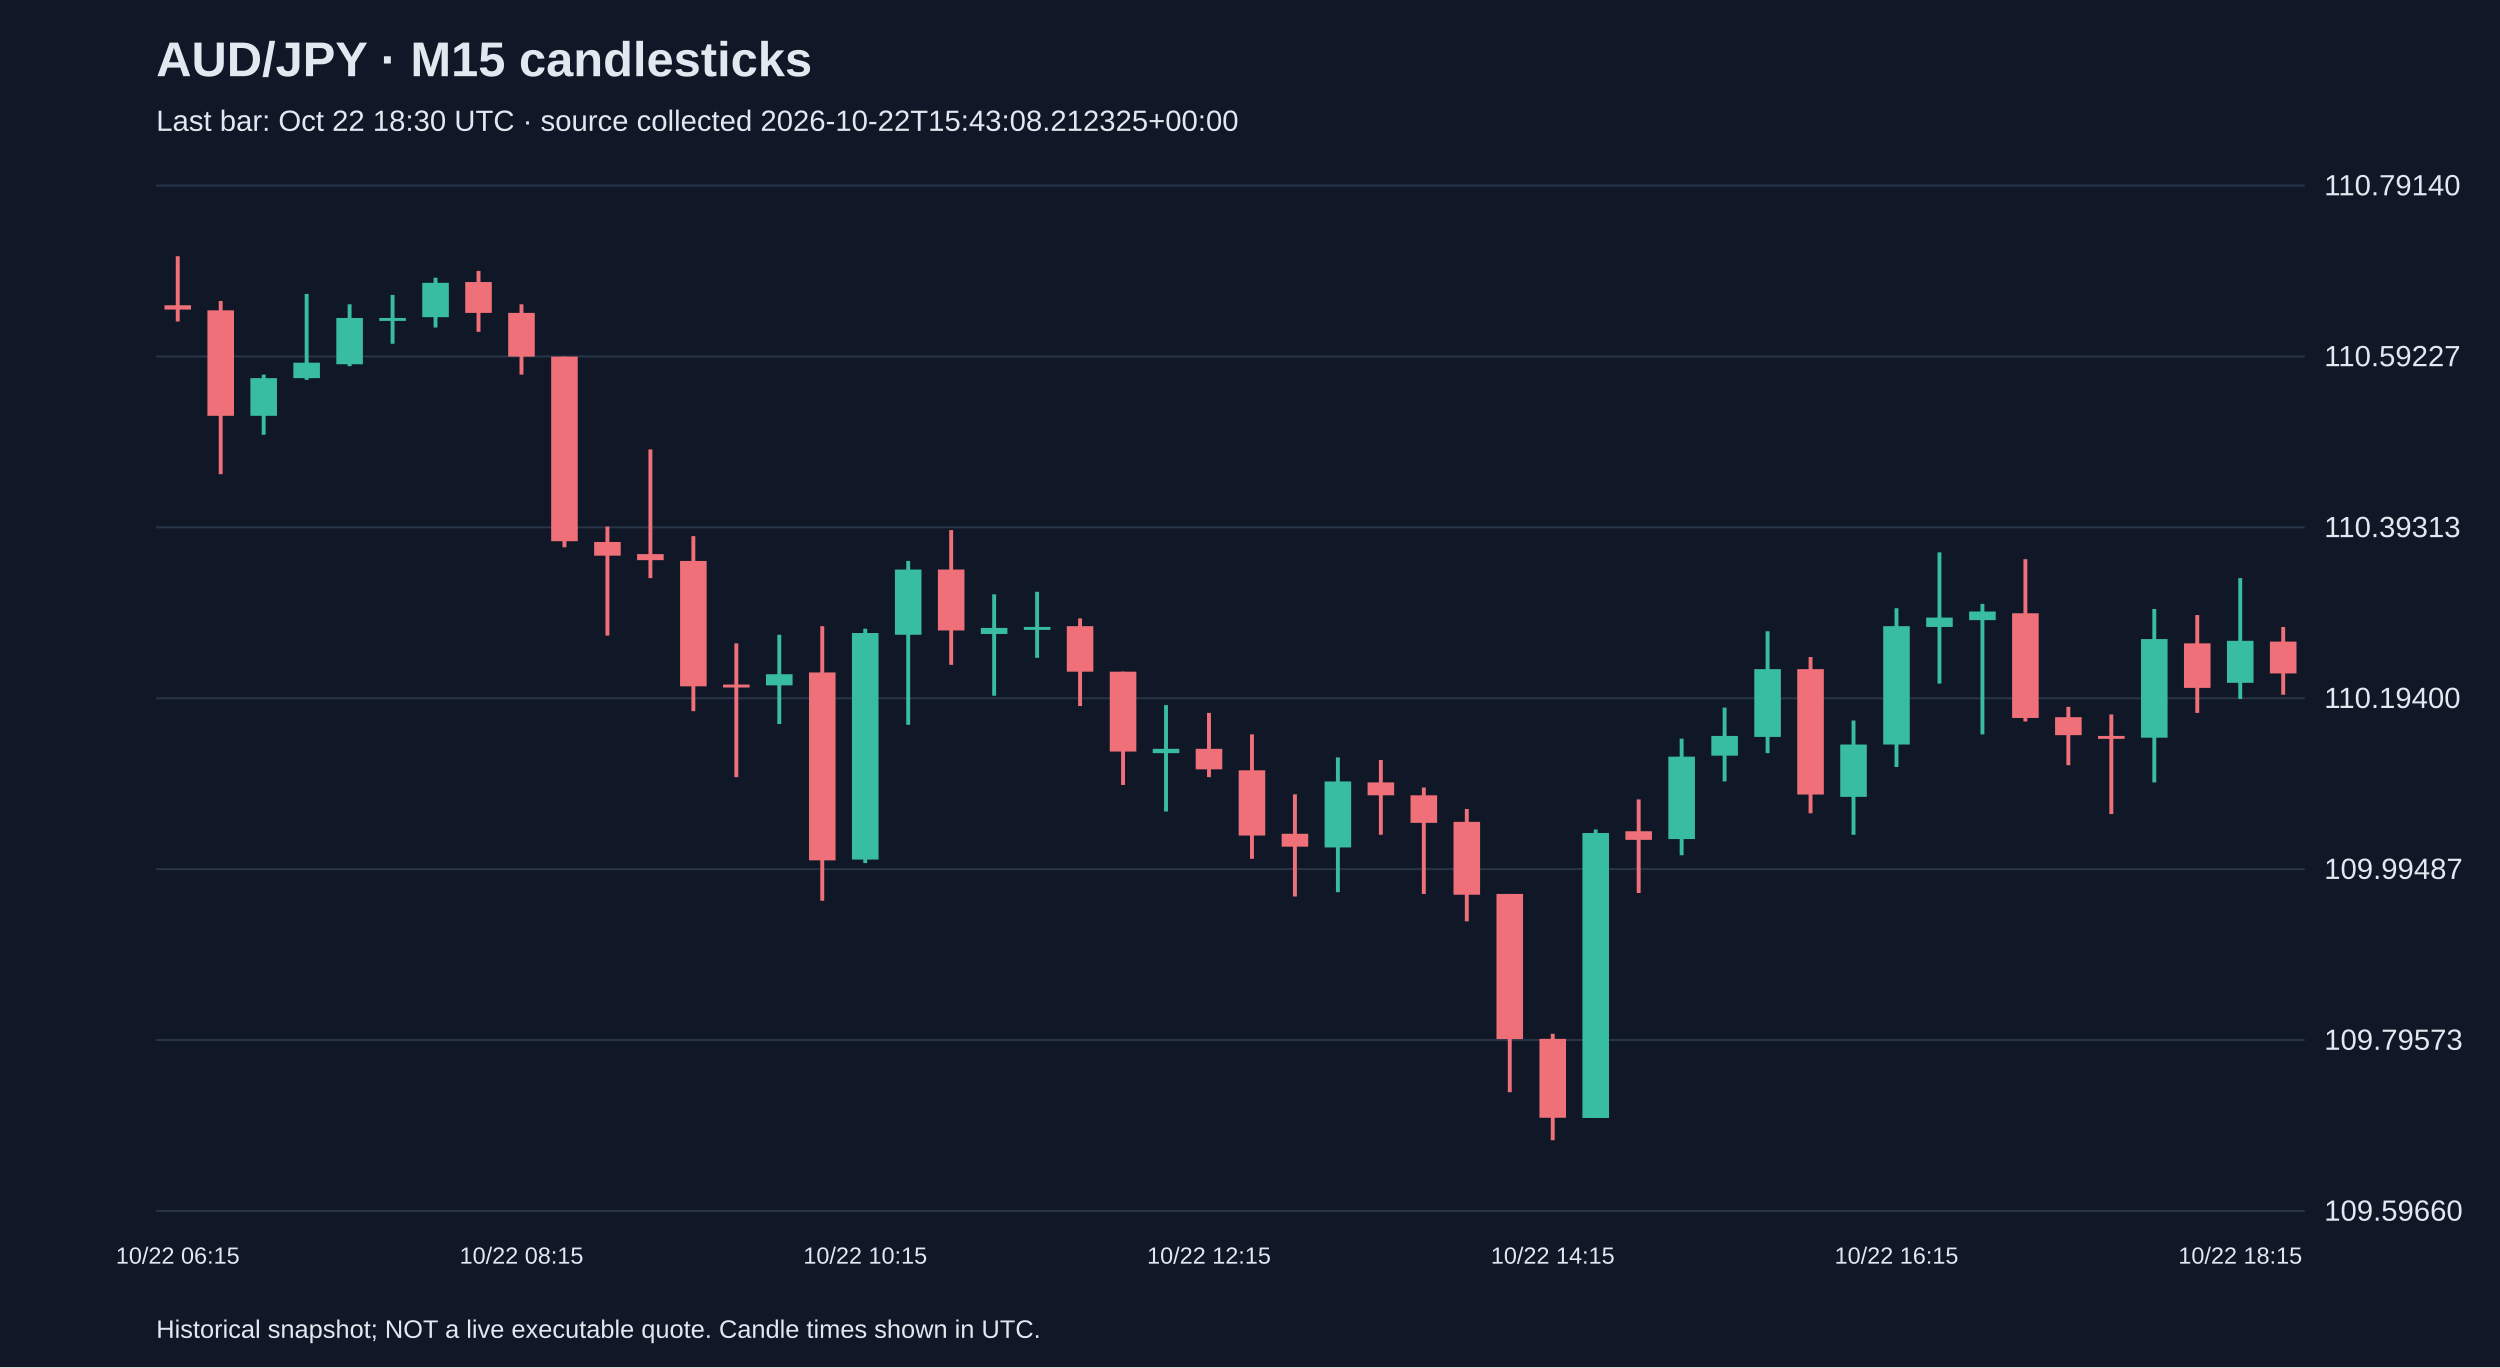
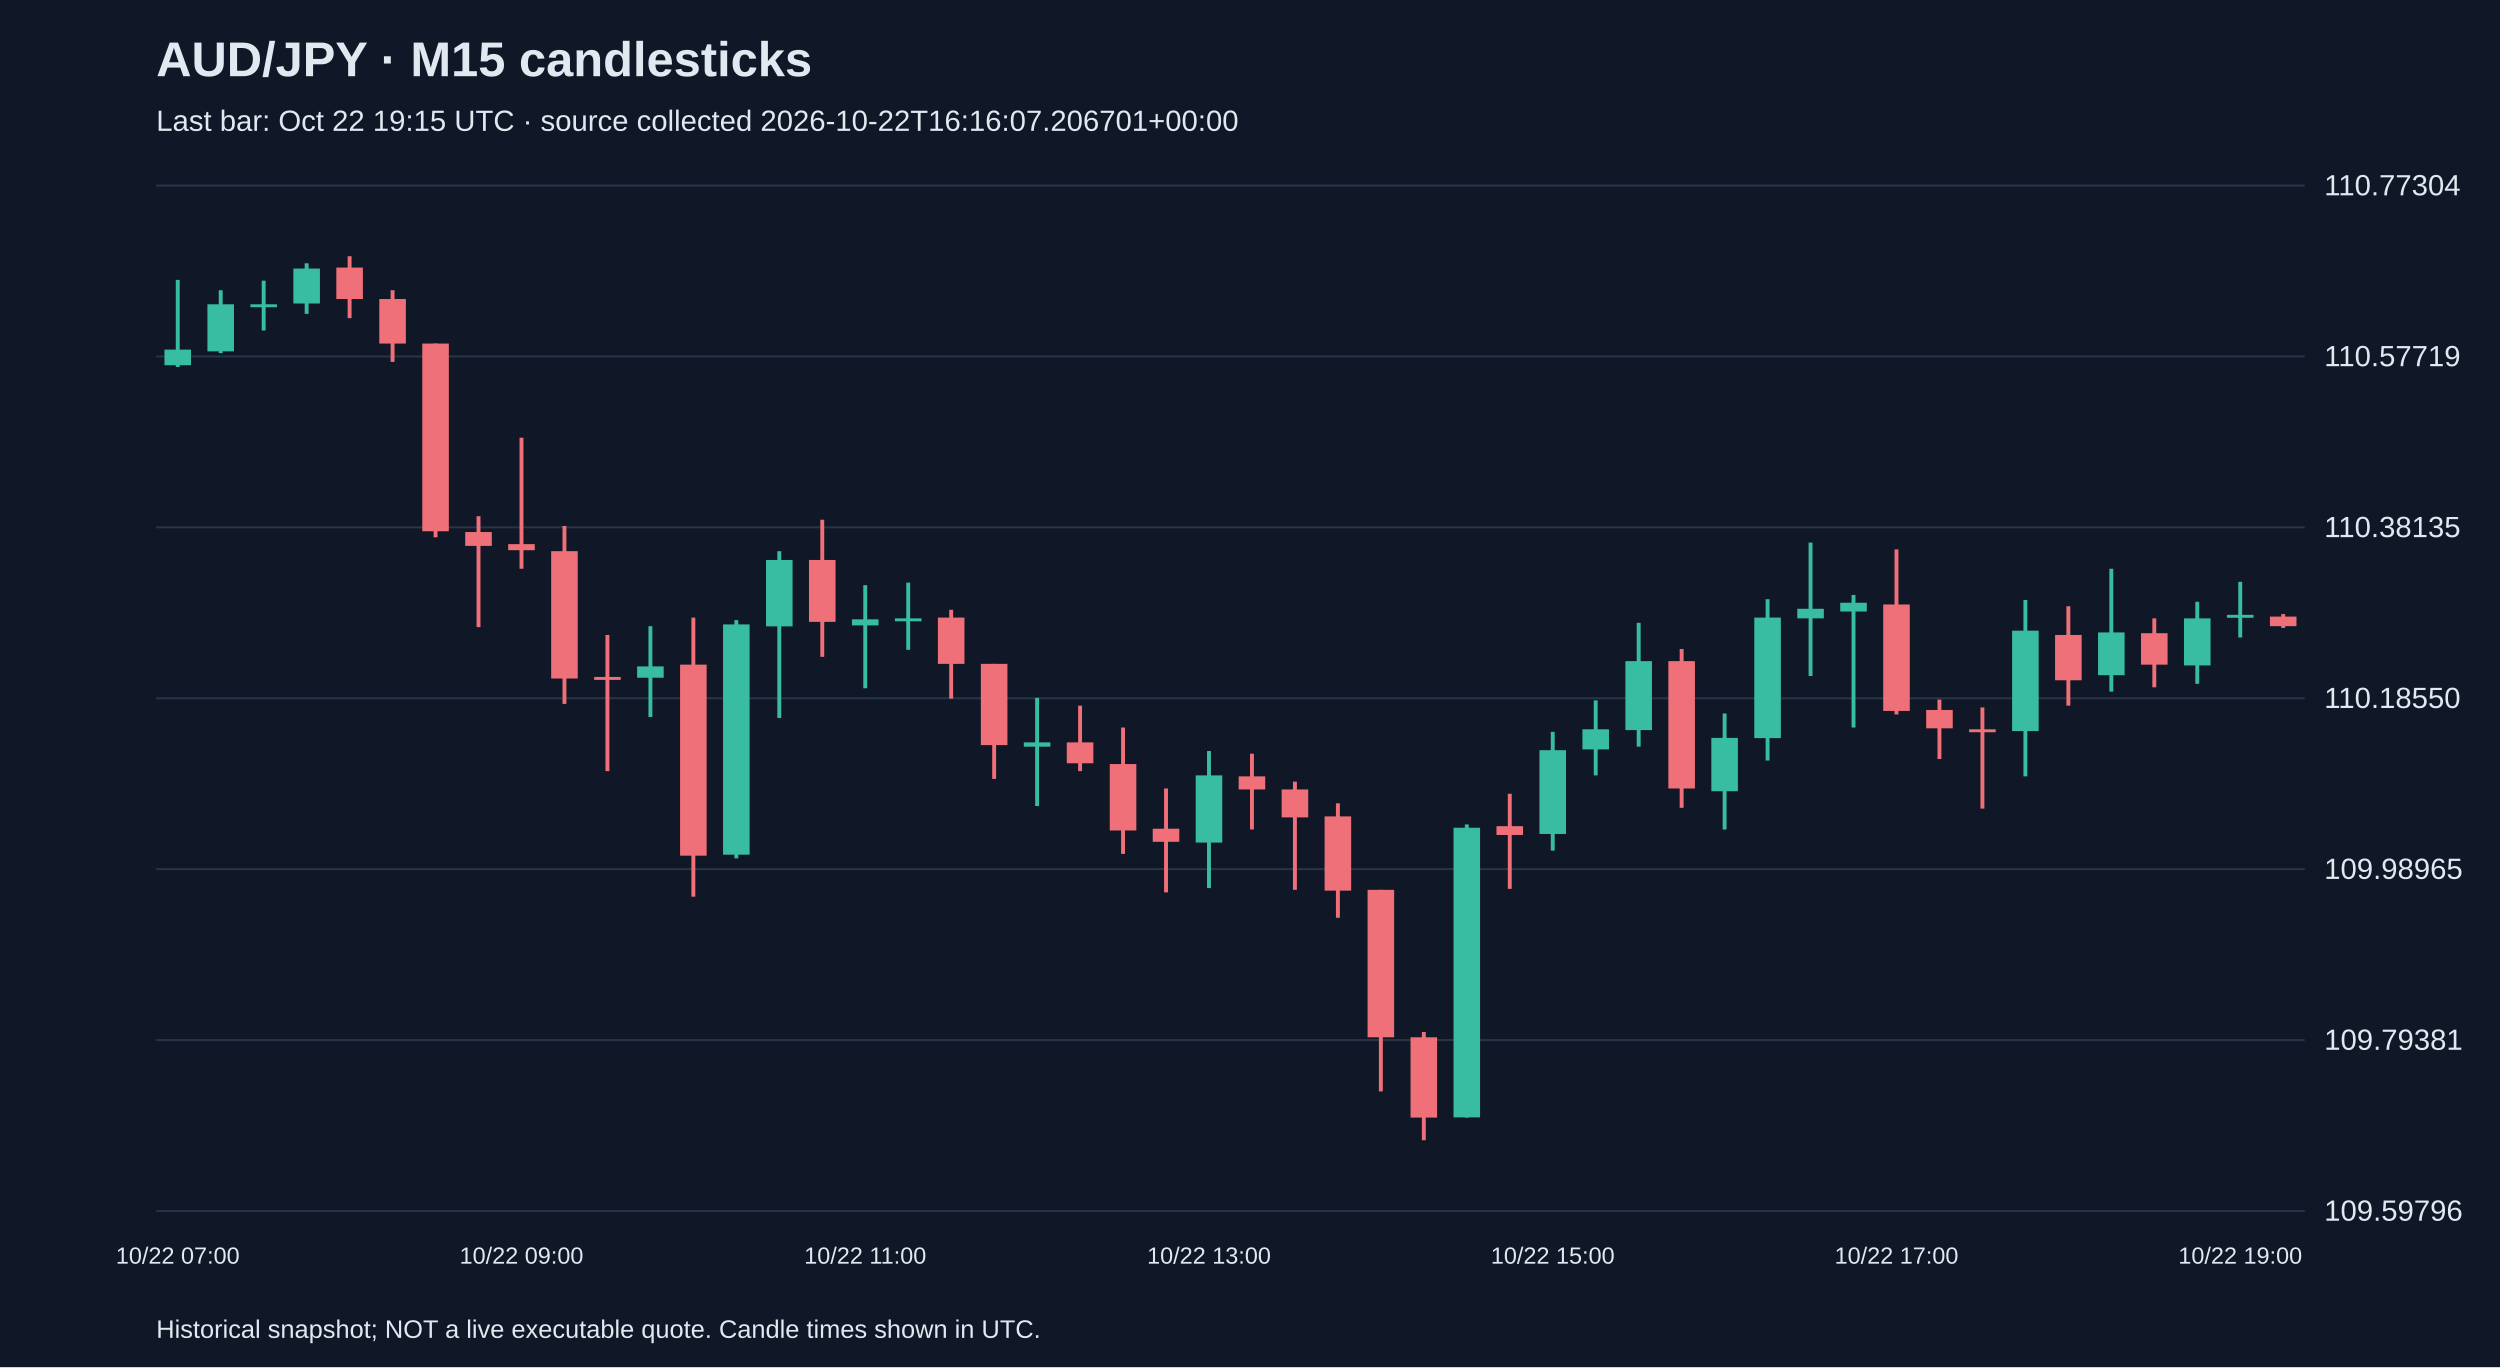
<svg xmlns="http://www.w3.org/2000/svg" viewBox="0 0 1280 700">
  <rect width="100%" height="100%" fill="#101827" />
  <style>text{font-family:Arial,sans-serif;fill:#e2e8f0}</style>
  <text x="80" y="39" font-size="25" font-weight="bold">AUD/JPY · M15 candlesticks</text>
-   <text x="80" y="67" font-size="15" fill="#a6b1c5">Last bar: Oct 22 18:30 UTC · source collected 2026-10-22T15:43:08.212325+00:00</text>
+   <text x="80" y="67" font-size="15" fill="#a6b1c5">Last bar: Oct 22 19:15 UTC · source collected 2026-10-22T16:16:07.206701+00:00</text>
  <line x1="80" y1="620.0" x2="1180" y2="620.0" stroke="#283548" />
-   <text x="1190" y="625.0" font-size="15">109.59660</text>
+   <text x="1190" y="625.0" font-size="15">109.59796</text>
  <line x1="80" y1="532.5" x2="1180" y2="532.5" stroke="#283548" />
-   <text x="1190" y="537.5" font-size="15">109.79573</text>
+   <text x="1190" y="537.5" font-size="15">109.79381</text>
  <line x1="80" y1="445.0" x2="1180" y2="445.0" stroke="#283548" />
-   <text x="1190" y="450.0" font-size="15">109.99487</text>
+   <text x="1190" y="450.0" font-size="15">109.98965</text>
  <line x1="80" y1="357.5" x2="1180" y2="357.5" stroke="#283548" />
-   <text x="1190" y="362.5" font-size="15">110.19400</text>
+   <text x="1190" y="362.5" font-size="15">110.18550</text>
  <line x1="80" y1="270.0" x2="1180" y2="270.0" stroke="#283548" />
-   <text x="1190" y="275.0" font-size="15">110.39313</text>
+   <text x="1190" y="275.0" font-size="15">110.38135</text>
  <line x1="80" y1="182.5" x2="1180" y2="182.5" stroke="#283548" />
-   <text x="1190" y="187.5" font-size="15">110.59227</text>
+   <text x="1190" y="187.5" font-size="15">110.57719</text>
  <line x1="80" y1="95.0" x2="1180" y2="95.0" stroke="#283548" />
-   <text x="1190" y="100.0" font-size="15">110.79140</text>
-   <line x1="91.0" y1="131.2" x2="91.0" y2="164.6" stroke="#f07079" stroke-width="2" />
-   <rect x="84.2" y="156.3" width="13.6" height="2.2" fill="#f07079" />
-   <text x="91.0" y="647" text-anchor="middle" font-size="12">10/22 06:15</text>
-   <line x1="113.0" y1="154.1" x2="113.0" y2="242.8" stroke="#f07079" stroke-width="2" />
-   <rect x="106.2" y="158.9" width="13.6" height="54.0" fill="#f07079" />
-   <line x1="135.0" y1="191.8" x2="135.0" y2="222.6" stroke="#38bca2" stroke-width="2" />
-   <rect x="128.2" y="193.6" width="13.6" height="19.3" fill="#38bca2" />
-   <line x1="157.0" y1="150.5" x2="157.0" y2="194.5" stroke="#38bca2" stroke-width="2" />
-   <rect x="150.2" y="185.7" width="13.6" height="7.9" fill="#38bca2" />
-   <line x1="179.0" y1="155.8" x2="179.0" y2="187.5" stroke="#38bca2" stroke-width="2" />
-   <rect x="172.2" y="162.8" width="13.6" height="23.7" fill="#38bca2" />
-   <line x1="201.0" y1="151.0" x2="201.0" y2="176.0" stroke="#38bca2" stroke-width="2" />
-   <rect x="194.2" y="162.8" width="13.6" height="1.5" fill="#38bca2" />
-   <line x1="223.0" y1="142.2" x2="223.0" y2="167.7" stroke="#38bca2" stroke-width="2" />
-   <rect x="216.2" y="144.8" width="13.6" height="17.6" fill="#38bca2" />
-   <line x1="245.0" y1="138.7" x2="245.0" y2="169.9" stroke="#f07079" stroke-width="2" />
-   <rect x="238.2" y="144.4" width="13.6" height="15.8" fill="#f07079" />
-   <line x1="267.0" y1="155.8" x2="267.0" y2="191.8" stroke="#f07079" stroke-width="2" />
-   <rect x="260.2" y="160.2" width="13.6" height="22.4" fill="#f07079" />
-   <text x="267.0" y="647" text-anchor="middle" font-size="12">10/22 08:15</text>
-   <line x1="289.0" y1="182.6" x2="289.0" y2="280.2" stroke="#f07079" stroke-width="2" />
-   <rect x="282.2" y="182.6" width="13.6" height="94.5" fill="#f07079" />
-   <line x1="311.0" y1="269.6" x2="311.0" y2="325.4" stroke="#f07079" stroke-width="2" />
-   <rect x="304.2" y="277.5" width="13.6" height="7.0" fill="#f07079" />
-   <line x1="333.0" y1="230.1" x2="333.0" y2="296.0" stroke="#f07079" stroke-width="2" />
-   <rect x="326.2" y="283.7" width="13.6" height="3.1" fill="#f07079" />
-   <line x1="355.0" y1="274.5" x2="355.0" y2="364.1" stroke="#f07079" stroke-width="2" />
-   <rect x="348.2" y="287.2" width="13.6" height="64.2" fill="#f07079" />
-   <line x1="377.0" y1="329.4" x2="377.0" y2="397.9" stroke="#f07079" stroke-width="2" />
-   <rect x="370.2" y="350.5" width="13.6" height="1.5" fill="#f07079" />
-   <line x1="399.0" y1="325.0" x2="399.0" y2="370.7" stroke="#38bca2" stroke-width="2" />
-   <rect x="392.2" y="345.2" width="13.6" height="5.7" fill="#38bca2" />
-   <line x1="421.0" y1="320.6" x2="421.0" y2="461.2" stroke="#f07079" stroke-width="2" />
-   <rect x="414.2" y="344.3" width="13.6" height="96.2" fill="#f07079" />
-   <line x1="443.0" y1="321.9" x2="443.0" y2="441.9" stroke="#38bca2" stroke-width="2" />
-   <rect x="436.2" y="324.1" width="13.6" height="116.0" fill="#38bca2" />
-   <text x="443.0" y="647" text-anchor="middle" font-size="12">10/22 10:15</text>
-   <line x1="465.0" y1="287.2" x2="465.0" y2="371.1" stroke="#38bca2" stroke-width="2" />
-   <rect x="458.2" y="291.6" width="13.6" height="33.4" fill="#38bca2" />
-   <line x1="487.0" y1="271.4" x2="487.0" y2="340.4" stroke="#f07079" stroke-width="2" />
-   <rect x="480.2" y="291.6" width="13.6" height="31.2" fill="#f07079" />
-   <line x1="509.0" y1="304.3" x2="509.0" y2="356.2" stroke="#38bca2" stroke-width="2" />
-   <rect x="502.2" y="321.5" width="13.6" height="3.1" fill="#38bca2" />
-   <line x1="531.0" y1="303.0" x2="531.0" y2="336.8" stroke="#38bca2" stroke-width="2" />
-   <rect x="524.2" y="321.0" width="13.6" height="1.5" fill="#38bca2" />
-   <line x1="553.0" y1="316.6" x2="553.0" y2="361.5" stroke="#f07079" stroke-width="2" />
-   <rect x="546.2" y="320.6" width="13.6" height="23.3" fill="#f07079" />
-   <line x1="575.0" y1="343.9" x2="575.0" y2="401.9" stroke="#f07079" stroke-width="2" />
-   <rect x="568.2" y="343.9" width="13.6" height="40.9" fill="#f07079" />
-   <line x1="597.0" y1="361.0" x2="597.0" y2="415.5" stroke="#38bca2" stroke-width="2" />
-   <rect x="590.2" y="383.4" width="13.6" height="2.2" fill="#38bca2" />
-   <line x1="619.0" y1="365.0" x2="619.0" y2="397.9" stroke="#f07079" stroke-width="2" />
-   <rect x="612.2" y="383.4" width="13.6" height="10.5" fill="#f07079" />
-   <text x="619.0" y="647" text-anchor="middle" font-size="12">10/22 12:15</text>
-   <line x1="641.0" y1="376.0" x2="641.0" y2="439.7" stroke="#f07079" stroke-width="2" />
-   <rect x="634.2" y="394.4" width="13.6" height="33.4" fill="#f07079" />
-   <line x1="663.0" y1="406.7" x2="663.0" y2="459.0" stroke="#f07079" stroke-width="2" />
-   <rect x="656.2" y="426.9" width="13.6" height="6.6" fill="#f07079" />
-   <line x1="685.0" y1="387.8" x2="685.0" y2="456.8" stroke="#38bca2" stroke-width="2" />
-   <rect x="678.2" y="400.1" width="13.6" height="33.8" fill="#38bca2" />
-   <line x1="707.0" y1="389.1" x2="707.0" y2="427.4" stroke="#f07079" stroke-width="2" />
-   <rect x="700.2" y="400.6" width="13.6" height="6.6" fill="#f07079" />
-   <line x1="729.0" y1="403.2" x2="729.0" y2="457.7" stroke="#f07079" stroke-width="2" />
-   <rect x="722.2" y="407.2" width="13.6" height="14.1" fill="#f07079" />
-   <line x1="751.0" y1="414.2" x2="751.0" y2="471.7" stroke="#f07079" stroke-width="2" />
-   <rect x="744.2" y="420.8" width="13.6" height="37.3" fill="#f07079" />
-   <line x1="773.0" y1="457.7" x2="773.0" y2="559.2" stroke="#f07079" stroke-width="2" />
-   <rect x="766.2" y="457.7" width="13.6" height="74.3" fill="#f07079" />
-   <line x1="795.0" y1="529.3" x2="795.0" y2="583.8" stroke="#f07079" stroke-width="2" />
-   <rect x="788.2" y="531.9" width="13.6" height="40.4" fill="#f07079" />
-   <text x="795.0" y="647" text-anchor="middle" font-size="12">10/22 14:15</text>
-   <line x1="817.0" y1="424.7" x2="817.0" y2="572.4" stroke="#38bca2" stroke-width="2" />
-   <rect x="810.2" y="426.5" width="13.6" height="145.9" fill="#38bca2" />
-   <line x1="839.0" y1="409.3" x2="839.0" y2="457.2" stroke="#f07079" stroke-width="2" />
-   <rect x="832.2" y="425.6" width="13.6" height="4.4" fill="#f07079" />
-   <line x1="861.0" y1="378.2" x2="861.0" y2="437.9" stroke="#38bca2" stroke-width="2" />
-   <rect x="854.2" y="387.4" width="13.6" height="42.2" fill="#38bca2" />
-   <line x1="883.0" y1="362.3" x2="883.0" y2="400.1" stroke="#38bca2" stroke-width="2" />
-   <rect x="876.2" y="376.8" width="13.6" height="10.1" fill="#38bca2" />
-   <line x1="905.0" y1="323.2" x2="905.0" y2="385.6" stroke="#38bca2" stroke-width="2" />
-   <rect x="898.2" y="342.6" width="13.6" height="34.7" fill="#38bca2" />
-   <line x1="927.0" y1="336.4" x2="927.0" y2="416.4" stroke="#f07079" stroke-width="2" />
-   <rect x="920.2" y="342.6" width="13.6" height="64.2" fill="#f07079" />
-   <line x1="949.0" y1="368.9" x2="949.0" y2="427.4" stroke="#38bca2" stroke-width="2" />
-   <rect x="942.2" y="381.2" width="13.6" height="26.8" fill="#38bca2" />
-   <line x1="971.0" y1="311.4" x2="971.0" y2="392.7" stroke="#38bca2" stroke-width="2" />
-   <rect x="964.2" y="320.6" width="13.6" height="60.6" fill="#38bca2" />
-   <text x="971.0" y="647" text-anchor="middle" font-size="12">10/22 16:15</text>
-   <line x1="993.0" y1="282.8" x2="993.0" y2="350.0" stroke="#38bca2" stroke-width="2" />
-   <rect x="986.2" y="316.2" width="13.6" height="4.8" fill="#38bca2" />
-   <line x1="1015.0" y1="309.2" x2="1015.0" y2="376.0" stroke="#38bca2" stroke-width="2" />
-   <rect x="1008.2" y="313.1" width="13.6" height="4.4" fill="#38bca2" />
-   <line x1="1037.0" y1="286.3" x2="1037.0" y2="369.4" stroke="#f07079" stroke-width="2" />
-   <rect x="1030.2" y="314.0" width="13.6" height="53.6" fill="#f07079" />
-   <line x1="1059.0" y1="361.9" x2="1059.0" y2="391.8" stroke="#f07079" stroke-width="2" />
-   <rect x="1052.2" y="367.2" width="13.6" height="9.2" fill="#f07079" />
-   <line x1="1081.0" y1="365.8" x2="1081.0" y2="416.8" stroke="#f07079" stroke-width="2" />
-   <rect x="1074.2" y="376.8" width="13.6" height="1.5" fill="#f07079" />
-   <line x1="1103.0" y1="311.8" x2="1103.0" y2="400.6" stroke="#38bca2" stroke-width="2" />
-   <rect x="1096.2" y="327.2" width="13.6" height="50.5" fill="#38bca2" />
-   <line x1="1125.0" y1="314.9" x2="1125.0" y2="365.0" stroke="#f07079" stroke-width="2" />
-   <rect x="1118.2" y="329.4" width="13.6" height="22.8" fill="#f07079" />
-   <line x1="1147.0" y1="296.0" x2="1147.0" y2="357.9" stroke="#38bca2" stroke-width="2" />
-   <rect x="1140.2" y="328.1" width="13.6" height="21.5" fill="#38bca2" />
-   <text x="1147.0" y="647" text-anchor="middle" font-size="12">10/22 18:15</text>
-   <line x1="1169.0" y1="321.0" x2="1169.0" y2="355.7" stroke="#f07079" stroke-width="2" />
-   <rect x="1162.2" y="328.5" width="13.6" height="16.3" fill="#f07079" />
+   <text x="1190" y="100.0" font-size="15">110.77304</text>
+   <line x1="91.0" y1="143.3" x2="91.0" y2="187.9" stroke="#38bca2" stroke-width="2" />
+   <rect x="84.2" y="179.0" width="13.6" height="8.0" fill="#38bca2" />
+   <text x="91.0" y="647" text-anchor="middle" font-size="12">10/22 07:00</text>
+   <line x1="113.0" y1="148.6" x2="113.0" y2="180.8" stroke="#38bca2" stroke-width="2" />
+   <rect x="106.2" y="155.8" width="13.6" height="24.1" fill="#38bca2" />
+   <line x1="135.0" y1="143.7" x2="135.0" y2="169.2" stroke="#38bca2" stroke-width="2" />
+   <rect x="128.2" y="155.8" width="13.6" height="1.5" fill="#38bca2" />
+   <line x1="157.0" y1="134.8" x2="157.0" y2="160.7" stroke="#38bca2" stroke-width="2" />
+   <rect x="150.2" y="137.5" width="13.6" height="17.9" fill="#38bca2" />
+   <line x1="179.0" y1="131.2" x2="179.0" y2="162.9" stroke="#f07079" stroke-width="2" />
+   <rect x="172.2" y="137.0" width="13.6" height="16.1" fill="#f07079" />
+   <line x1="201.0" y1="148.6" x2="201.0" y2="185.3" stroke="#f07079" stroke-width="2" />
+   <rect x="194.2" y="153.1" width="13.6" height="22.8" fill="#f07079" />
+   <line x1="223.0" y1="175.9" x2="223.0" y2="275.1" stroke="#f07079" stroke-width="2" />
+   <rect x="216.2" y="175.9" width="13.6" height="96.1" fill="#f07079" />
+   <line x1="245.0" y1="264.3" x2="245.0" y2="321.1" stroke="#f07079" stroke-width="2" />
+   <rect x="238.2" y="272.4" width="13.6" height="7.1" fill="#f07079" />
+   <line x1="267.0" y1="224.1" x2="267.0" y2="291.2" stroke="#f07079" stroke-width="2" />
+   <rect x="260.2" y="278.6" width="13.6" height="3.1" fill="#f07079" />
+   <text x="267.0" y="647" text-anchor="middle" font-size="12">10/22 09:00</text>
+   <line x1="289.0" y1="269.3" x2="289.0" y2="360.4" stroke="#f07079" stroke-width="2" />
+   <rect x="282.2" y="282.2" width="13.6" height="65.2" fill="#f07079" />
+   <line x1="311.0" y1="325.1" x2="311.0" y2="394.8" stroke="#f07079" stroke-width="2" />
+   <rect x="304.2" y="346.6" width="13.6" height="1.5" fill="#f07079" />
+   <line x1="333.0" y1="320.6" x2="333.0" y2="367.1" stroke="#38bca2" stroke-width="2" />
+   <rect x="326.2" y="341.2" width="13.6" height="5.8" fill="#38bca2" />
+   <line x1="355.0" y1="316.2" x2="355.0" y2="459.1" stroke="#f07079" stroke-width="2" />
+   <rect x="348.2" y="340.3" width="13.6" height="97.8" fill="#f07079" />
+   <line x1="377.0" y1="317.5" x2="377.0" y2="439.5" stroke="#38bca2" stroke-width="2" />
+   <rect x="370.2" y="319.7" width="13.6" height="117.9" fill="#38bca2" />
+   <line x1="399.0" y1="282.2" x2="399.0" y2="367.6" stroke="#38bca2" stroke-width="2" />
+   <rect x="392.2" y="286.7" width="13.6" height="34.0" fill="#38bca2" />
+   <line x1="421.0" y1="266.1" x2="421.0" y2="336.3" stroke="#f07079" stroke-width="2" />
+   <rect x="414.2" y="286.7" width="13.6" height="31.7" fill="#f07079" />
+   <line x1="443.0" y1="299.6" x2="443.0" y2="352.4" stroke="#38bca2" stroke-width="2" />
+   <rect x="436.2" y="317.1" width="13.6" height="3.1" fill="#38bca2" />
+   <text x="443.0" y="647" text-anchor="middle" font-size="12">10/22 11:00</text>
+   <line x1="465.0" y1="298.3" x2="465.0" y2="332.7" stroke="#38bca2" stroke-width="2" />
+   <rect x="458.2" y="316.6" width="13.6" height="1.5" fill="#38bca2" />
+   <line x1="487.0" y1="312.2" x2="487.0" y2="357.7" stroke="#f07079" stroke-width="2" />
+   <rect x="480.2" y="316.2" width="13.6" height="23.7" fill="#f07079" />
+   <line x1="509.0" y1="339.9" x2="509.0" y2="398.8" stroke="#f07079" stroke-width="2" />
+   <rect x="502.2" y="339.9" width="13.6" height="41.6" fill="#f07079" />
+   <line x1="531.0" y1="357.3" x2="531.0" y2="412.7" stroke="#38bca2" stroke-width="2" />
+   <rect x="524.2" y="380.1" width="13.6" height="2.2" fill="#38bca2" />
+   <line x1="553.0" y1="361.3" x2="553.0" y2="394.8" stroke="#f07079" stroke-width="2" />
+   <rect x="546.2" y="380.1" width="13.6" height="10.7" fill="#f07079" />
+   <line x1="575.0" y1="372.5" x2="575.0" y2="437.2" stroke="#f07079" stroke-width="2" />
+   <rect x="568.2" y="391.2" width="13.6" height="34.0" fill="#f07079" />
+   <line x1="597.0" y1="403.7" x2="597.0" y2="456.9" stroke="#f07079" stroke-width="2" />
+   <rect x="590.2" y="424.3" width="13.6" height="6.7" fill="#f07079" />
+   <line x1="619.0" y1="384.5" x2="619.0" y2="454.7" stroke="#38bca2" stroke-width="2" />
+   <rect x="612.2" y="397.0" width="13.6" height="34.4" fill="#38bca2" />
+   <text x="619.0" y="647" text-anchor="middle" font-size="12">10/22 13:00</text>
+   <line x1="641.0" y1="385.9" x2="641.0" y2="424.7" stroke="#f07079" stroke-width="2" />
+   <rect x="634.2" y="397.5" width="13.6" height="6.7" fill="#f07079" />
+   <line x1="663.0" y1="400.2" x2="663.0" y2="455.6" stroke="#f07079" stroke-width="2" />
+   <rect x="656.2" y="404.2" width="13.6" height="14.3" fill="#f07079" />
+   <line x1="685.0" y1="411.3" x2="685.0" y2="469.9" stroke="#f07079" stroke-width="2" />
+   <rect x="678.2" y="418.0" width="13.6" height="38.0" fill="#f07079" />
+   <line x1="707.0" y1="455.6" x2="707.0" y2="558.8" stroke="#f07079" stroke-width="2" />
+   <rect x="700.2" y="455.6" width="13.6" height="75.5" fill="#f07079" />
+   <line x1="729.0" y1="528.4" x2="729.0" y2="583.8" stroke="#f07079" stroke-width="2" />
+   <rect x="722.2" y="531.1" width="13.6" height="41.1" fill="#f07079" />
+   <line x1="751.0" y1="422.1" x2="751.0" y2="572.2" stroke="#38bca2" stroke-width="2" />
+   <rect x="744.2" y="423.8" width="13.6" height="148.3" fill="#38bca2" />
+   <line x1="773.0" y1="406.4" x2="773.0" y2="455.1" stroke="#f07079" stroke-width="2" />
+   <rect x="766.2" y="423.0" width="13.6" height="4.5" fill="#f07079" />
+   <line x1="795.0" y1="374.7" x2="795.0" y2="435.5" stroke="#38bca2" stroke-width="2" />
+   <rect x="788.2" y="384.1" width="13.6" height="42.9" fill="#38bca2" />
+   <text x="795.0" y="647" text-anchor="middle" font-size="12">10/22 15:00</text>
+   <line x1="817.0" y1="358.6" x2="817.0" y2="397.0" stroke="#38bca2" stroke-width="2" />
+   <rect x="810.2" y="373.4" width="13.6" height="10.3" fill="#38bca2" />
+   <line x1="839.0" y1="318.9" x2="839.0" y2="382.3" stroke="#38bca2" stroke-width="2" />
+   <rect x="832.2" y="338.5" width="13.6" height="35.3" fill="#38bca2" />
+   <line x1="861.0" y1="332.3" x2="861.0" y2="413.6" stroke="#f07079" stroke-width="2" />
+   <rect x="854.2" y="338.5" width="13.6" height="65.2" fill="#f07079" />
+   <line x1="883.0" y1="365.3" x2="883.0" y2="424.7" stroke="#38bca2" stroke-width="2" />
+   <rect x="876.2" y="377.8" width="13.6" height="27.3" fill="#38bca2" />
+   <line x1="905.0" y1="306.8" x2="905.0" y2="389.4" stroke="#38bca2" stroke-width="2" />
+   <rect x="898.2" y="316.2" width="13.6" height="61.7" fill="#38bca2" />
+   <line x1="927.0" y1="277.8" x2="927.0" y2="346.1" stroke="#38bca2" stroke-width="2" />
+   <rect x="920.2" y="311.7" width="13.6" height="4.9" fill="#38bca2" />
+   <line x1="949.0" y1="304.6" x2="949.0" y2="372.5" stroke="#38bca2" stroke-width="2" />
+   <rect x="942.2" y="308.6" width="13.6" height="4.5" fill="#38bca2" />
+   <line x1="971.0" y1="281.3" x2="971.0" y2="365.8" stroke="#f07079" stroke-width="2" />
+   <rect x="964.2" y="309.5" width="13.6" height="54.5" fill="#f07079" />
+   <text x="971.0" y="647" text-anchor="middle" font-size="12">10/22 17:00</text>
+   <line x1="993.0" y1="358.2" x2="993.0" y2="388.6" stroke="#f07079" stroke-width="2" />
+   <rect x="986.2" y="363.5" width="13.6" height="9.4" fill="#f07079" />
+   <line x1="1015.0" y1="362.2" x2="1015.0" y2="414.0" stroke="#f07079" stroke-width="2" />
+   <rect x="1008.2" y="373.4" width="13.6" height="1.5" fill="#f07079" />
+   <line x1="1037.0" y1="307.2" x2="1037.0" y2="397.5" stroke="#38bca2" stroke-width="2" />
+   <rect x="1030.2" y="322.9" width="13.6" height="51.4" fill="#38bca2" />
+   <line x1="1059.0" y1="310.4" x2="1059.0" y2="361.3" stroke="#f07079" stroke-width="2" />
+   <rect x="1052.2" y="325.1" width="13.6" height="23.2" fill="#f07079" />
+   <line x1="1081.0" y1="291.2" x2="1081.0" y2="354.1" stroke="#38bca2" stroke-width="2" />
+   <rect x="1074.2" y="323.8" width="13.6" height="21.9" fill="#38bca2" />
+   <line x1="1103.0" y1="316.6" x2="1103.0" y2="351.9" stroke="#f07079" stroke-width="2" />
+   <rect x="1096.2" y="324.2" width="13.6" height="16.1" fill="#f07079" />
+   <line x1="1125.0" y1="308.1" x2="1125.0" y2="350.1" stroke="#38bca2" stroke-width="2" />
+   <rect x="1118.2" y="316.6" width="13.6" height="24.1" fill="#38bca2" />
+   <line x1="1147.0" y1="297.9" x2="1147.0" y2="326.4" stroke="#38bca2" stroke-width="2" />
+   <rect x="1140.2" y="314.8" width="13.6" height="1.5" fill="#38bca2" />
+   <text x="1147.0" y="647" text-anchor="middle" font-size="12">10/22 19:00</text>
+   <line x1="1169.0" y1="314.4" x2="1169.0" y2="321.5" stroke="#f07079" stroke-width="2" />
+   <rect x="1162.2" y="315.7" width="13.6" height="4.9" fill="#f07079" />
  <text x="80" y="685" font-size="13">Historical snapshot; NOT a live executable quote. Candle times shown in UTC.</text>
</svg>
